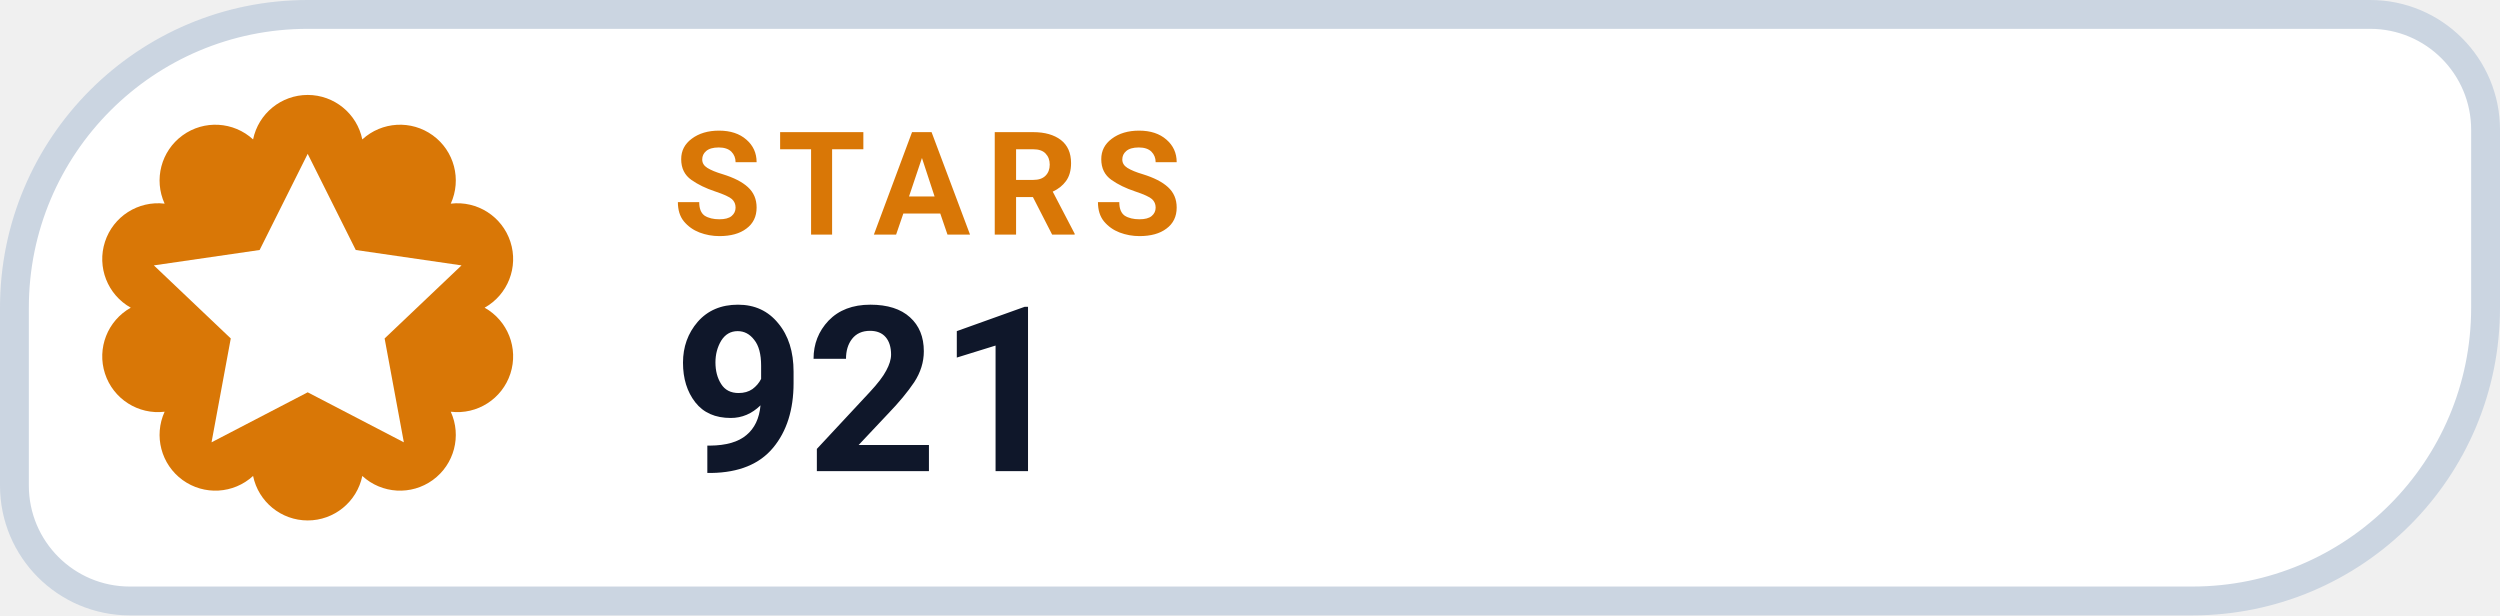
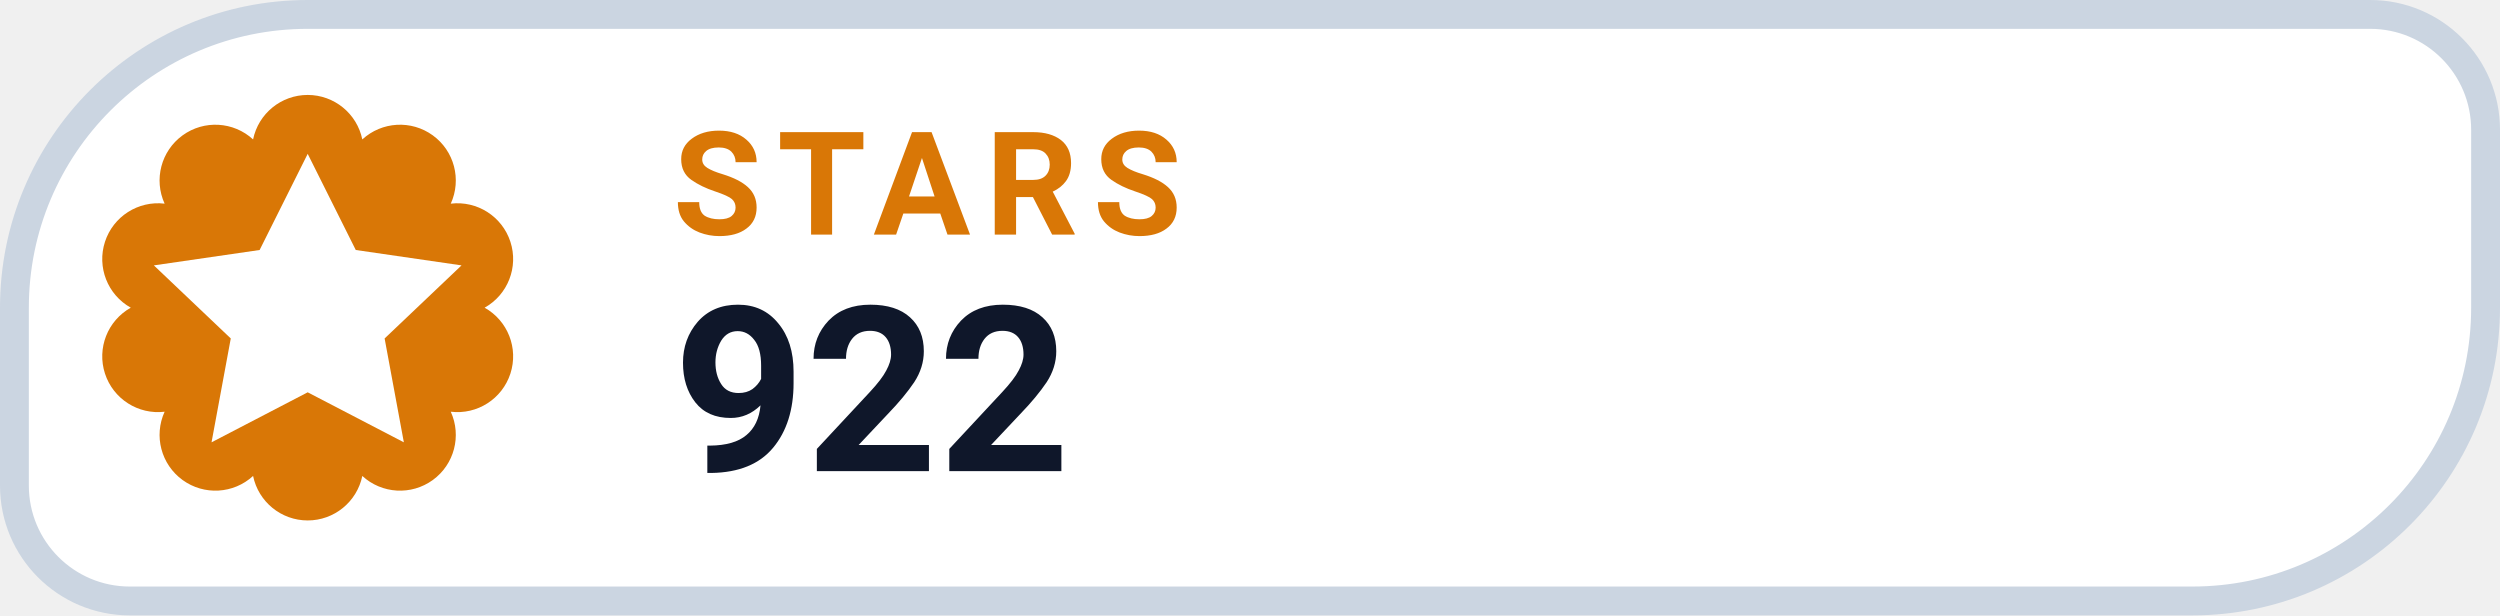
- <svg xmlns="http://www.w3.org/2000/svg" width="130" height="32" viewBox="0 0 130 32" role="img" aria-label="STARS 921">
+ <svg xmlns="http://www.w3.org/2000/svg" width="130" height="32" viewBox="0 0 130 32" role="img" aria-label="STARS 922">
  <path d="M 16.00 0.75 H 123.25 A 6.00 6.00 0 0 1 129.25 6.75 V 16.00 A 15.25 15.25 0 0 1 114.00 31.25 H 6.75 A 6.00 6.00 0 0 1 0.75 25.25 V 16.00 A 15.25 15.25 0 0 1 16.00 0.75 Z" fill="#FFFFFF" stroke="#CBD5E1" stroke-width="1.5" />
  <path d="M 13.16 7.25 A 2.90 2.90 0 0 1 18.84 7.25 A 2.90 2.90 0 0 1 23.44 10.59 A 2.90 2.90 0 0 1 25.20 16.00 A 2.90 2.90 0 0 1 23.44 21.41 A 2.90 2.90 0 0 1 18.84 24.75 A 2.90 2.90 0 0 1 13.16 24.75 A 2.90 2.90 0 0 1 8.56 21.41 A 2.90 2.90 0 0 1 6.80 16.00 A 2.90 2.90 0 0 1 8.56 10.59 A 2.90 2.90 0 0 1 13.16 7.25 Z" fill="#D97706" />
  <g transform="translate(16 16)" style="color:#FFFFFF;">
    <path d="M0 -8 l2.5 5 5.5 .8 -4 3.8 1 5.4 -5 -2.6 -5 2.6 1 -5.4 -4 -3.8 5.5 -.8 Z" fill="currentColor" />
  </g>
  <text x="35" y="12.2" fill="#D97706" font-family="-apple-system,BlinkMacSystemFont,'Segoe UI',Roboto,Helvetica,Arial,sans-serif" font-size="7.5" font-weight="700" letter-spacing=".8">STARS</text>
-   <text x="35" y="24.5" fill="#0F172A" font-family="-apple-system,BlinkMacSystemFont,'Segoe UI',Roboto,Helvetica,Arial,sans-serif" font-size="12" font-weight="750">921</text>
+   <text x="35" y="24.5" fill="#0F172A" font-family="-apple-system,BlinkMacSystemFont,'Segoe UI',Roboto,Helvetica,Arial,sans-serif" font-size="12" font-weight="750">922</text>
</svg>
